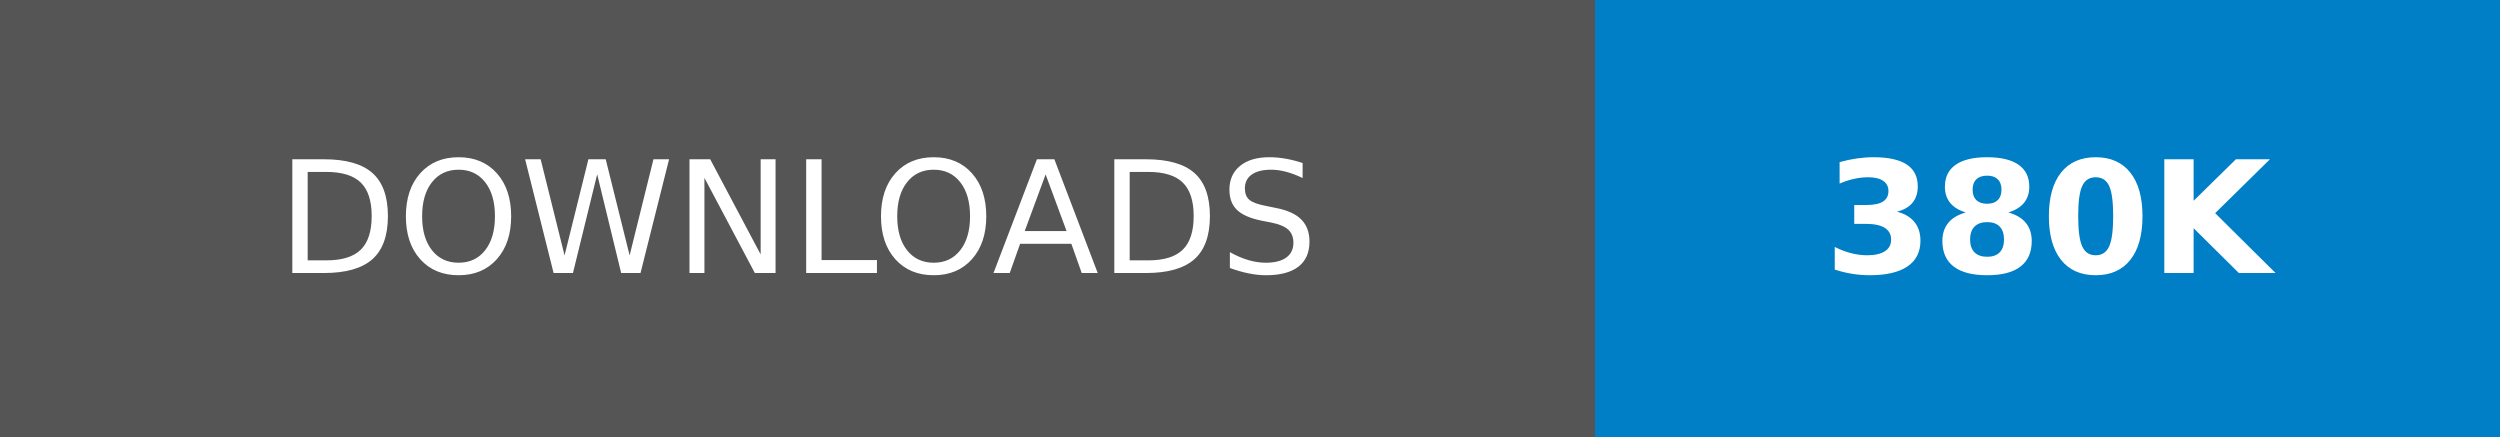
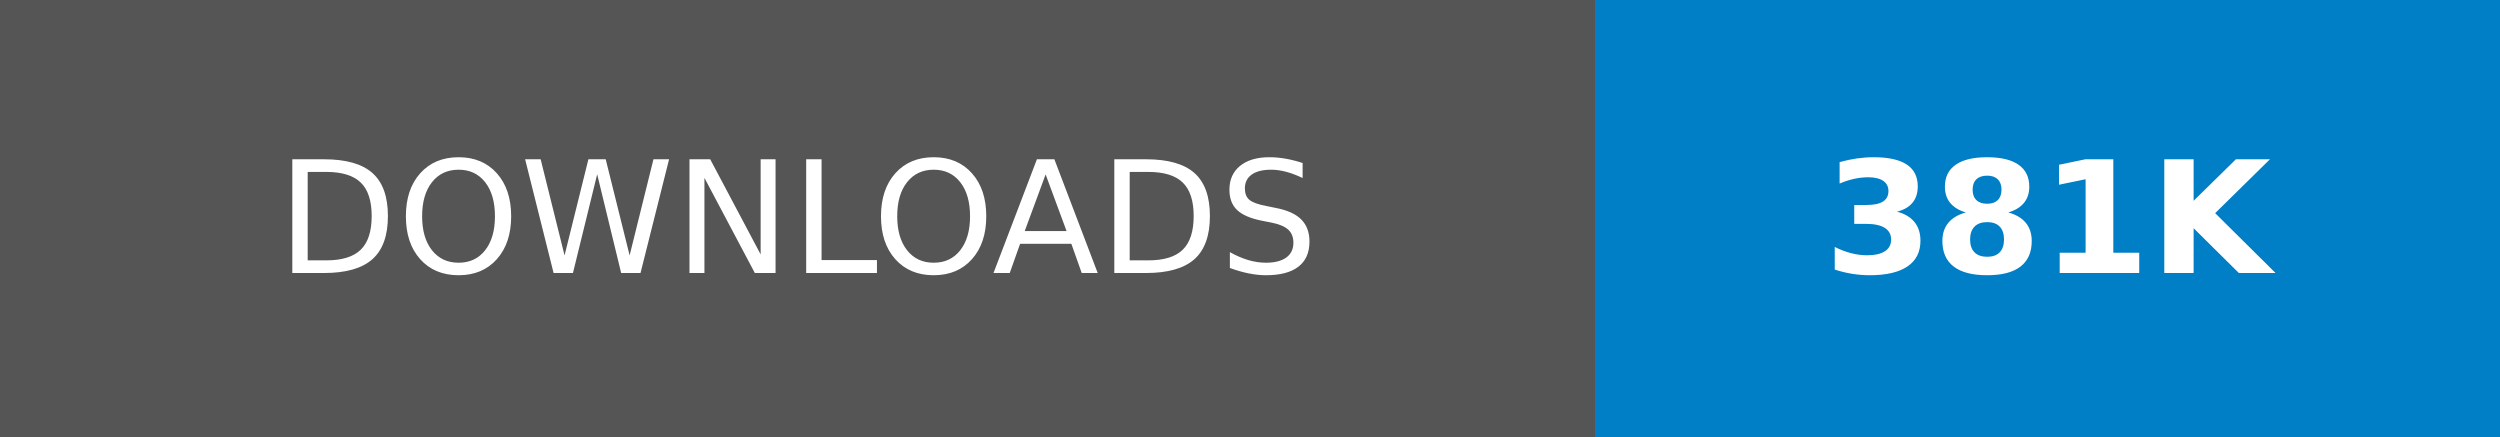
- <svg xmlns="http://www.w3.org/2000/svg" width="160.25" height="28" role="img" aria-label="DOWNLOADS: 380K">
+ <svg xmlns="http://www.w3.org/2000/svg" width="160.25" height="28" role="img" aria-label="DOWNLOADS: 381K">
  <g shape-rendering="crispEdges">
    <rect width="102.25" height="28" fill="#555" />
    <rect x="102.25" width="58" height="28" fill="#007ec6" />
  </g>
  <g fill="#fff" text-anchor="middle" font-family="Verdana,Geneva,DejaVu Sans,sans-serif" text-rendering="geometricPrecision" font-size="100">
    <text transform="scale(.1)" x="511.25" y="175" textLength="782.5" fill="#fff">DOWNLOADS</text>
-     <text transform="scale(.1)" x="1312.5" y="175" textLength="340" fill="#fff" font-weight="bold">380K</text>
+     <text transform="scale(.1)" x="1312.5" y="175" textLength="340" fill="#fff" font-weight="bold">381K</text>
  </g>
</svg>
